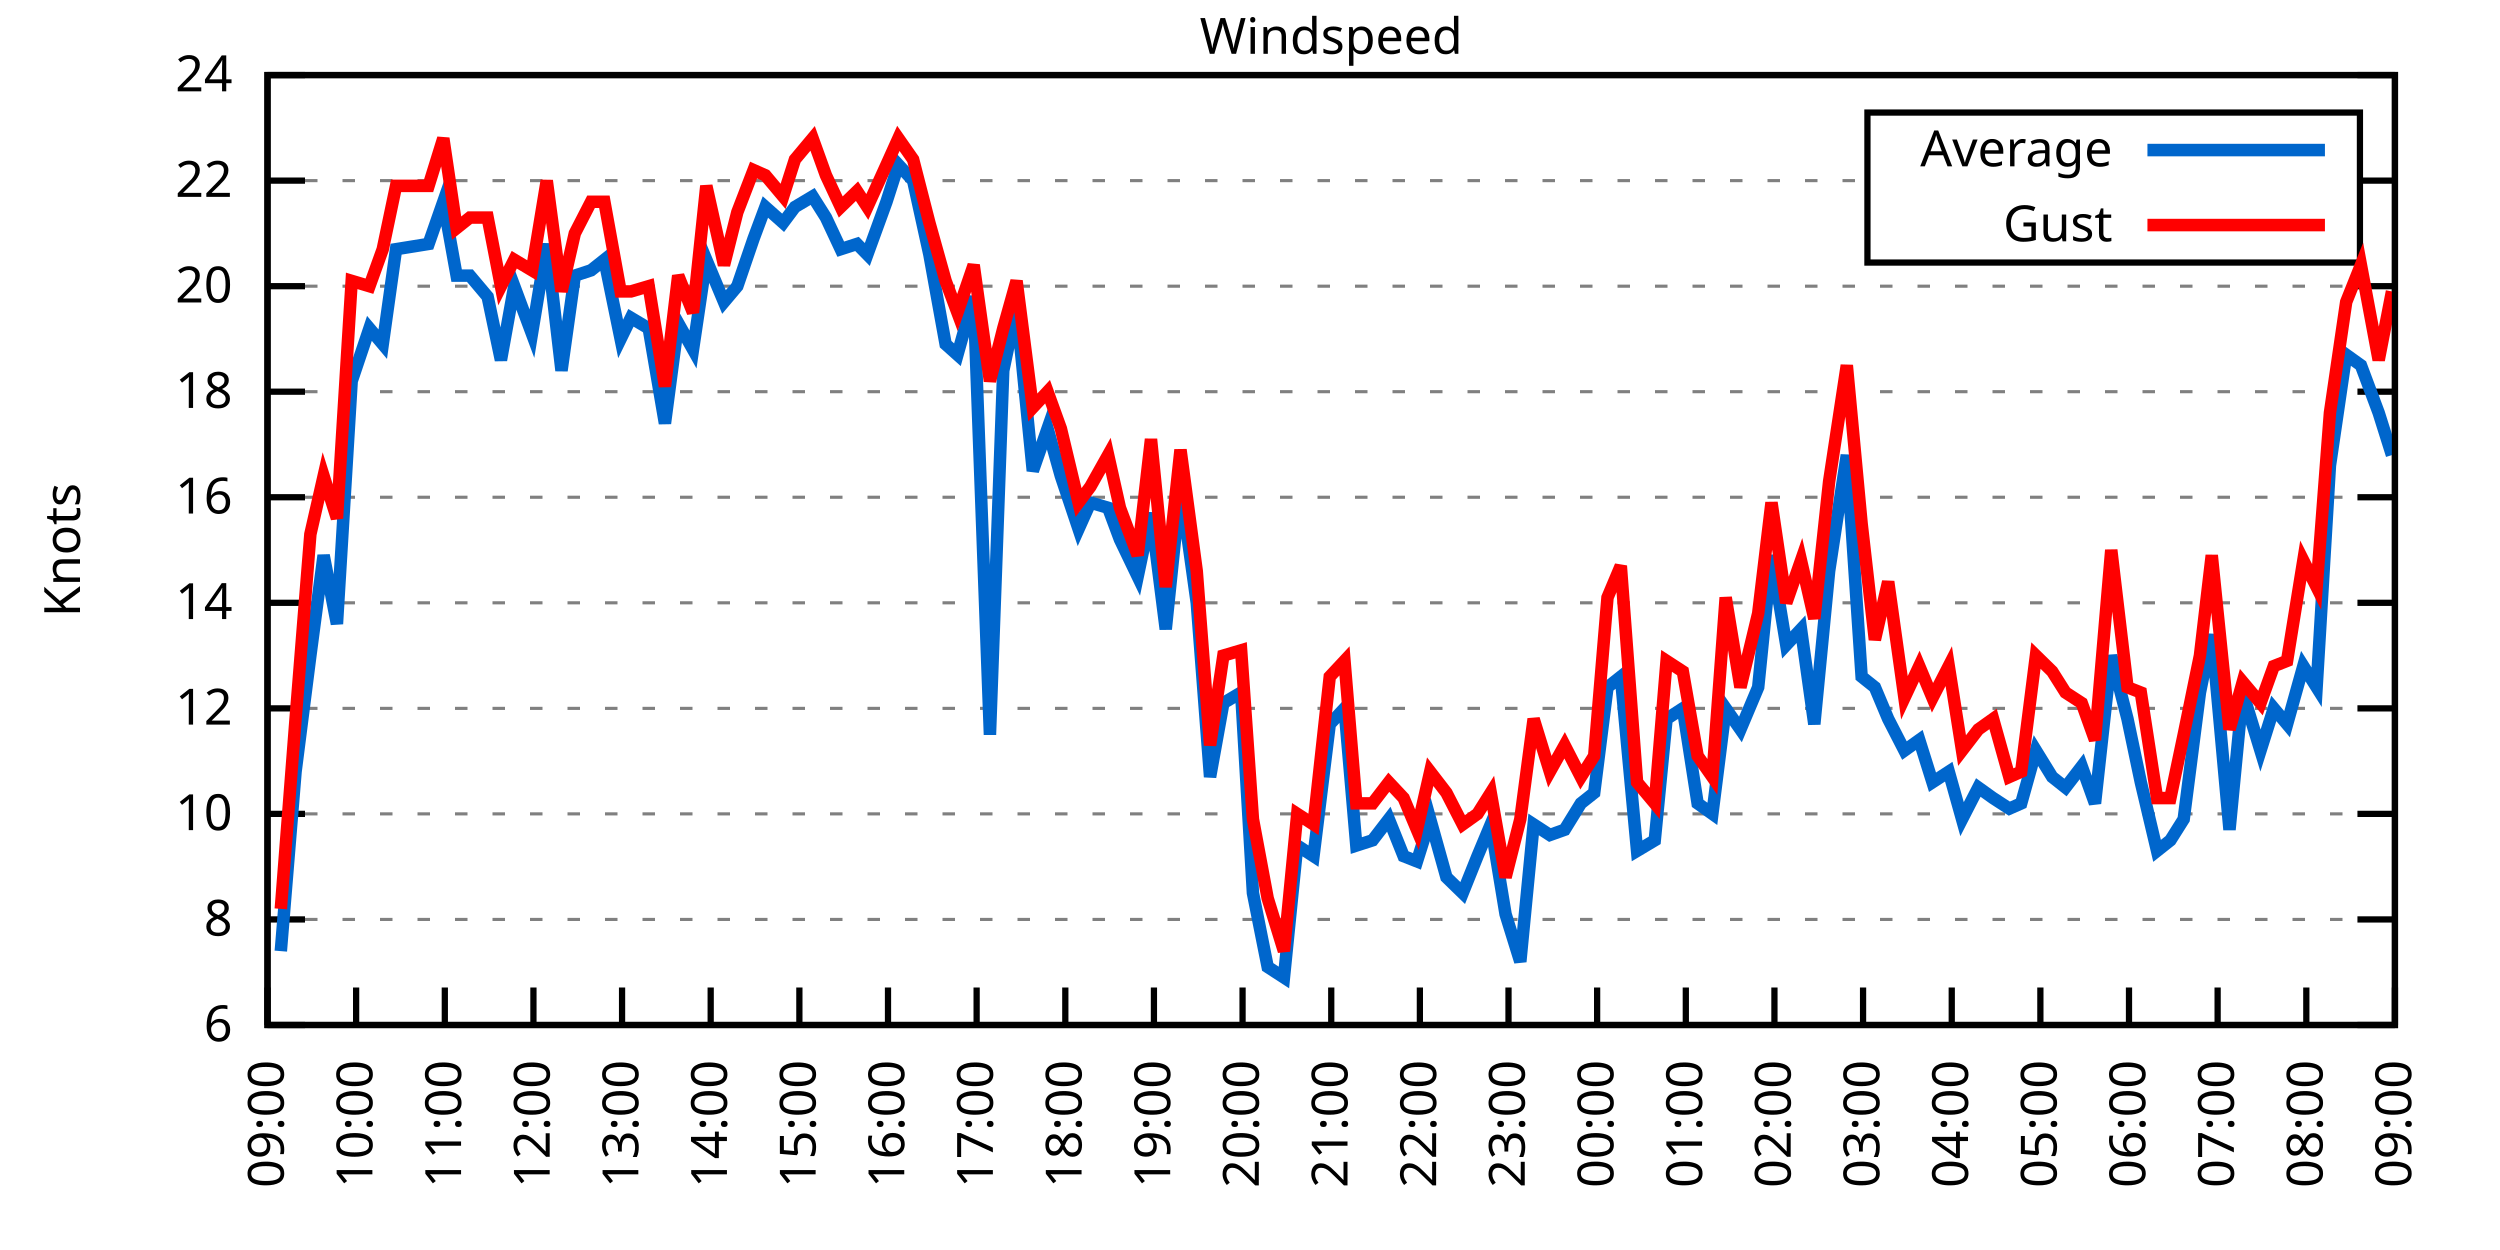
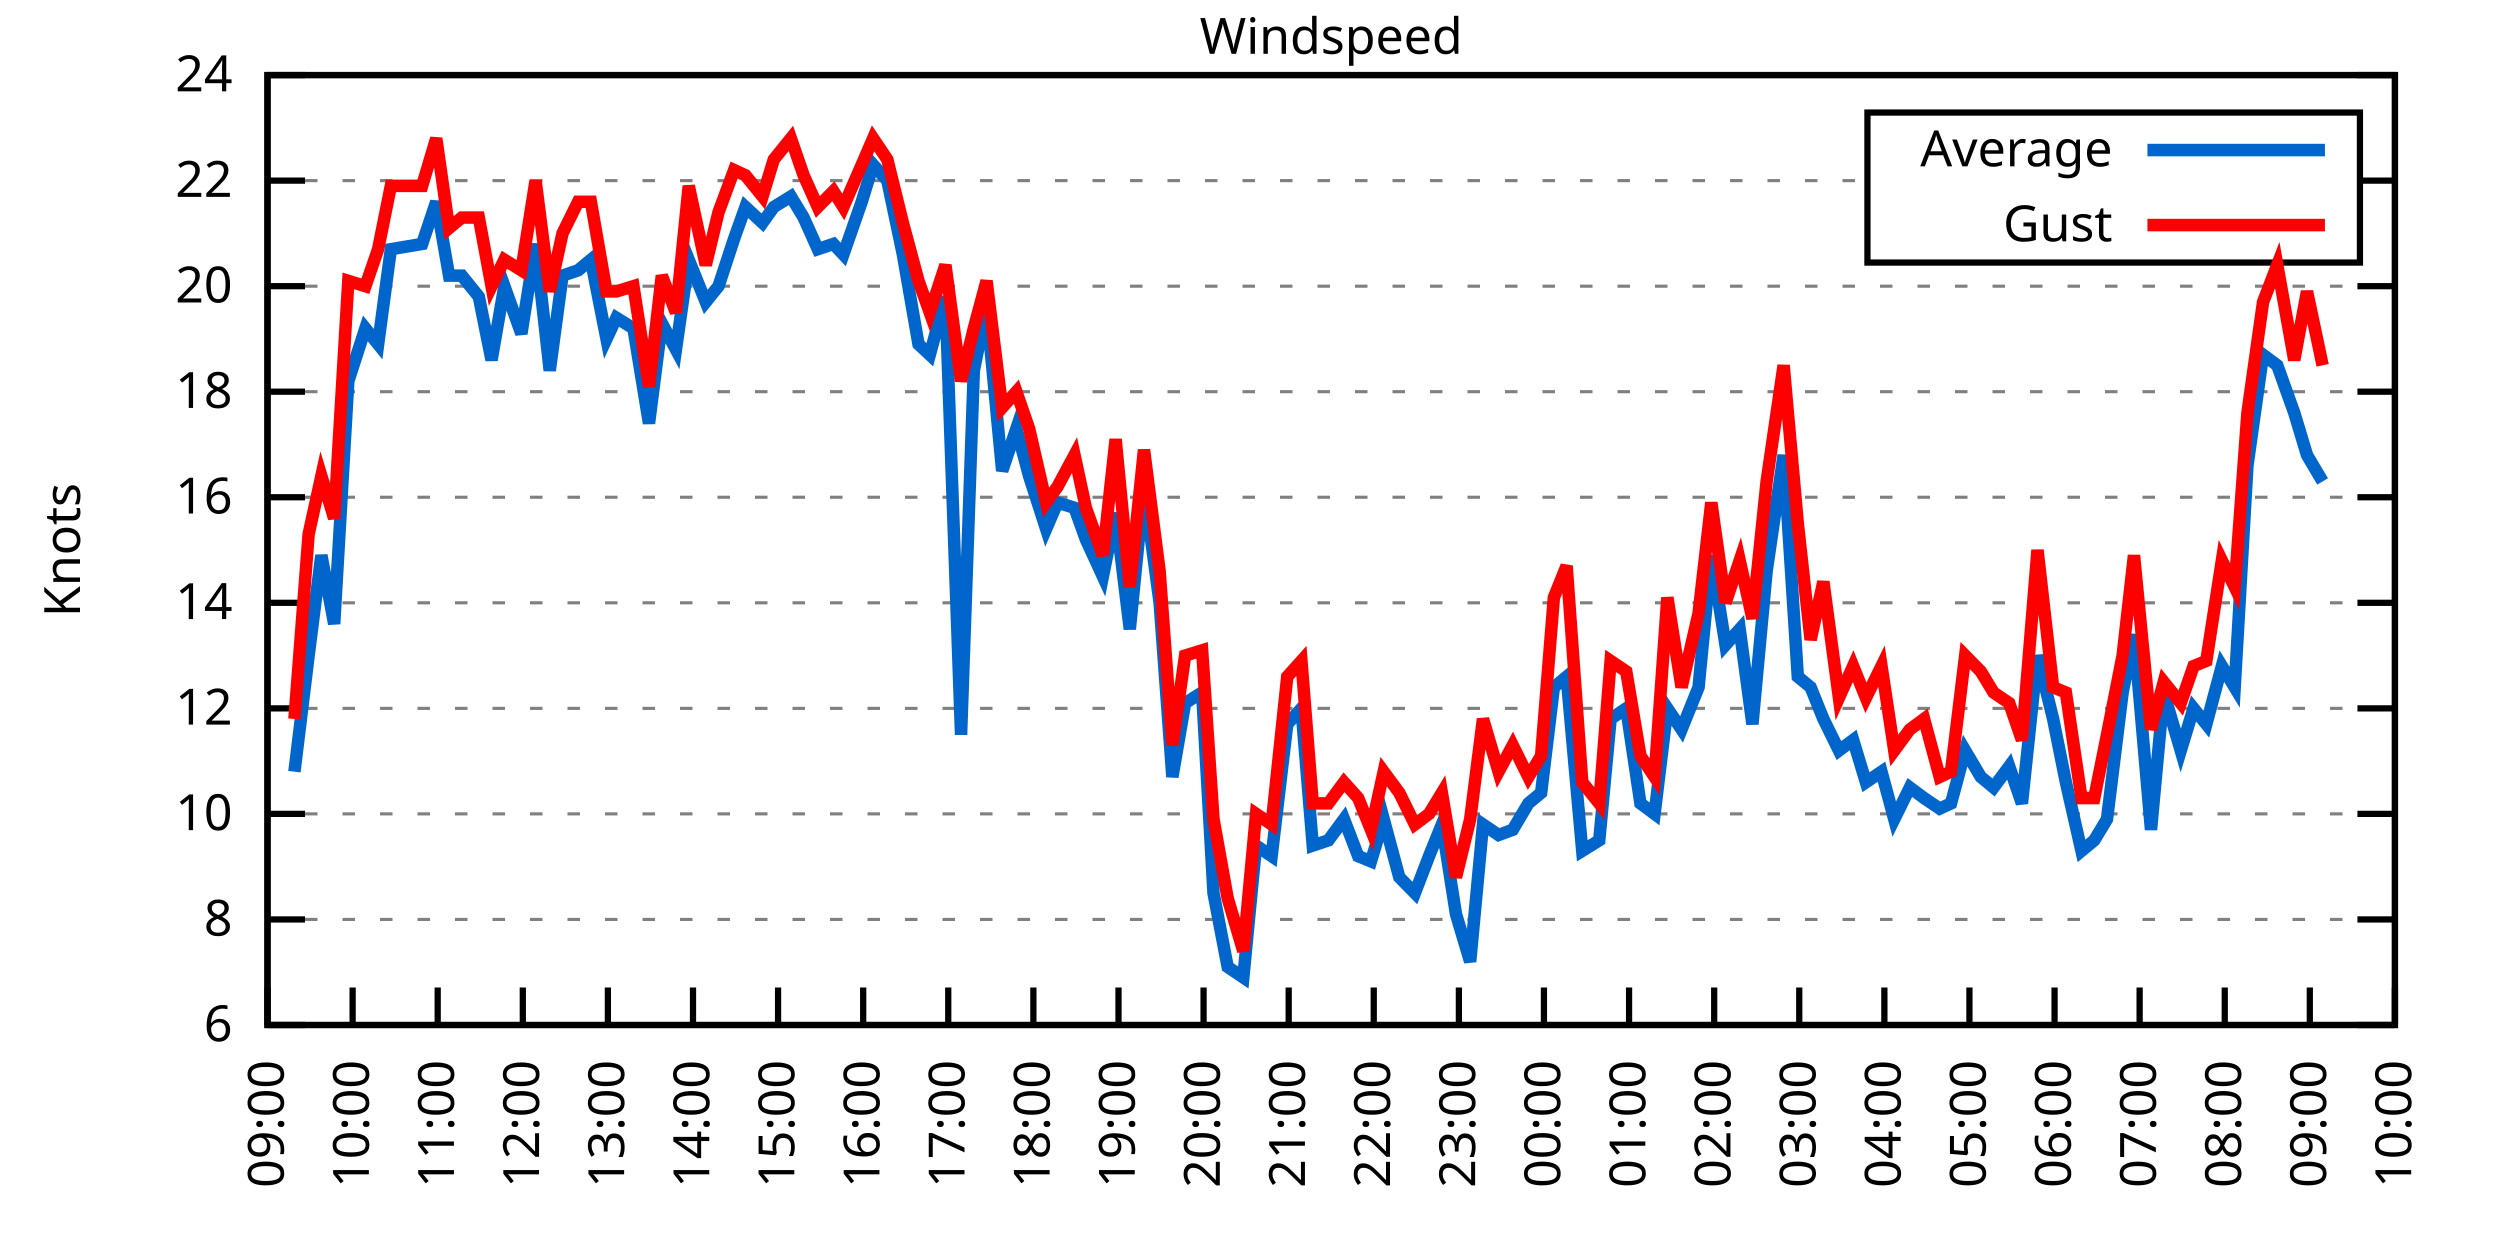
<svg xmlns="http://www.w3.org/2000/svg" xmlns:xlink="http://www.w3.org/1999/xlink" width="400" height="200" viewBox="0 0 400 200">
  <g id="gnuplot_canvas">
    <rect x="0" y="0" width="400" height="200" fill="none" />
    <defs>
      <circle id="gpDot" r="0.5" stroke-width="0.5" stroke="currentColor" />
      <path id="gpPt0" stroke-width="0.333" stroke="currentColor" d="M-1,0 h2 M0,-1 v2" />
      <path id="gpPt1" stroke-width="0.333" stroke="currentColor" d="M-1,-1 L1,1 M1,-1 L-1,1" />
      <path id="gpPt2" stroke-width="0.333" stroke="currentColor" d="M-1,0 L1,0 M0,-1 L0,1 M-1,-1 L1,1 M-1,1 L1,-1" />
      <rect id="gpPt3" stroke-width="0.333" stroke="currentColor" x="-1" y="-1" width="2" height="2" />
      <rect id="gpPt4" stroke-width="0.333" stroke="currentColor" fill="currentColor" x="-1" y="-1" width="2" height="2" />
      <circle id="gpPt5" stroke-width="0.333" stroke="currentColor" cx="0" cy="0" r="1" />
      <use xlink:href="#gpPt5" id="gpPt6" fill="currentColor" stroke="none" />
      <path id="gpPt7" stroke-width="0.333" stroke="currentColor" d="M0,-1.33 L-1.33,0.67 L1.33,0.67 z" />
      <use xlink:href="#gpPt7" id="gpPt8" fill="currentColor" stroke="none" />
      <use xlink:href="#gpPt7" id="gpPt9" stroke="currentColor" transform="rotate(180)" />
      <use xlink:href="#gpPt9" id="gpPt10" fill="currentColor" stroke="none" />
      <use xlink:href="#gpPt3" id="gpPt11" stroke="currentColor" transform="rotate(45)" />
      <use xlink:href="#gpPt11" id="gpPt12" fill="currentColor" stroke="none" />
      <path id="gpPt13" stroke-width="0.333" stroke="currentColor" d="M0,1.330 L1.265,0.411 L0.782,-1.067 L-0.782,-1.076 L-1.265,0.411 z" />
      <use xlink:href="#gpPt13" id="gpPt14" fill="currentColor" stroke="none" />
      <filter id="textbox" filterUnits="objectBoundingBox" x="0" y="0" height="1" width="1">
        <feFlood flood-color="white" flood-opacity="1" result="bgnd" />
        <feComposite in="SourceGraphic" in2="bgnd" operator="atop" />
      </filter>
      <filter id="greybox" filterUnits="objectBoundingBox" x="0" y="0" height="1" width="1">
        <feFlood flood-color="lightgrey" flood-opacity="1" result="grey" />
        <feComposite in="SourceGraphic" in2="grey" operator="atop" />
      </filter>
    </defs>
    <g fill="none" color="white" stroke="currentColor" stroke-width="1.00" stroke-linecap="butt" stroke-linejoin="miter">
</g>
    <g fill="none" color="black" stroke="currentColor" stroke-width="1.00" stroke-linecap="butt" stroke-linejoin="miter">
      <g stroke="none" shape-rendering="crispEdges">
        <polygon fill="rgb(255, 255, 255)" points="42.80,164.00 383.18,164.00 383.18,12.02 42.80,12.02 " />
      </g>
    </g>
    <g fill="none" color="black" stroke="currentColor" stroke-width="1.00" stroke-linecap="butt" stroke-linejoin="miter">
</g>
    <g fill="none" color="black" stroke="black" stroke-width="0.50" stroke-linecap="butt" stroke-linejoin="miter">
</g>
    <g fill="none" color="gray" stroke="currentColor" stroke-width="0.50" stroke-linecap="butt" stroke-linejoin="miter">
      <path stroke="gray" stroke-dasharray="2,4" class="gridline" d="M42.80,164.00 L383.19,164.00  " />
    </g>
    <g fill="none" color="gray" stroke="gray" stroke-width="1.00" stroke-linecap="butt" stroke-linejoin="miter">
</g>
    <g fill="none" color="black" stroke="currentColor" stroke-width="1.00" stroke-linecap="butt" stroke-linejoin="miter">
      <path stroke="black" d="M42.80,164.00 L48.80,164.00 M383.19,164.00 L377.19,164.00  " />
      <g transform="translate(37.20,166.60)" stroke="none" fill="black" font-family="Sans" font-size="8.00" text-anchor="end">
        <text>
          <tspan font-family="Sans"> 6</tspan>
        </text>
      </g>
    </g>
    <g fill="none" color="black" stroke="currentColor" stroke-width="1.00" stroke-linecap="butt" stroke-linejoin="miter">
</g>
    <g fill="none" color="black" stroke="black" stroke-width="0.50" stroke-linecap="butt" stroke-linejoin="miter">
</g>
    <g fill="none" color="gray" stroke="currentColor" stroke-width="0.50" stroke-linecap="butt" stroke-linejoin="miter">
      <path stroke="gray" stroke-dasharray="2,4" class="gridline" d="M42.80,147.11 L383.19,147.11  " />
    </g>
    <g fill="none" color="gray" stroke="gray" stroke-width="1.00" stroke-linecap="butt" stroke-linejoin="miter">
</g>
    <g fill="none" color="black" stroke="currentColor" stroke-width="1.00" stroke-linecap="butt" stroke-linejoin="miter">
      <path stroke="black" d="M42.80,147.11 L48.80,147.11 M383.19,147.11 L377.19,147.11  " />
      <g transform="translate(37.20,149.71)" stroke="none" fill="black" font-family="Sans" font-size="8.00" text-anchor="end">
        <text>
          <tspan font-family="Sans"> 8</tspan>
        </text>
      </g>
    </g>
    <g fill="none" color="black" stroke="currentColor" stroke-width="1.00" stroke-linecap="butt" stroke-linejoin="miter">
</g>
    <g fill="none" color="black" stroke="black" stroke-width="0.50" stroke-linecap="butt" stroke-linejoin="miter">
</g>
    <g fill="none" color="gray" stroke="currentColor" stroke-width="0.50" stroke-linecap="butt" stroke-linejoin="miter">
      <path stroke="gray" stroke-dasharray="2,4" class="gridline" d="M42.80,130.22 L383.19,130.22  " />
    </g>
    <g fill="none" color="gray" stroke="gray" stroke-width="1.00" stroke-linecap="butt" stroke-linejoin="miter">
</g>
    <g fill="none" color="black" stroke="currentColor" stroke-width="1.00" stroke-linecap="butt" stroke-linejoin="miter">
      <path stroke="black" d="M42.80,130.22 L48.80,130.22 M383.19,130.22 L377.19,130.22  " />
      <g transform="translate(37.20,132.82)" stroke="none" fill="black" font-family="Sans" font-size="8.00" text-anchor="end">
        <text>
          <tspan font-family="Sans"> 10</tspan>
        </text>
      </g>
    </g>
    <g fill="none" color="black" stroke="currentColor" stroke-width="1.00" stroke-linecap="butt" stroke-linejoin="miter">
</g>
    <g fill="none" color="black" stroke="black" stroke-width="0.50" stroke-linecap="butt" stroke-linejoin="miter">
</g>
    <g fill="none" color="gray" stroke="currentColor" stroke-width="0.50" stroke-linecap="butt" stroke-linejoin="miter">
      <path stroke="gray" stroke-dasharray="2,4" class="gridline" d="M42.80,113.34 L383.19,113.34  " />
    </g>
    <g fill="none" color="gray" stroke="gray" stroke-width="1.00" stroke-linecap="butt" stroke-linejoin="miter">
</g>
    <g fill="none" color="black" stroke="currentColor" stroke-width="1.00" stroke-linecap="butt" stroke-linejoin="miter">
      <path stroke="black" d="M42.80,113.34 L48.80,113.34 M383.19,113.34 L377.19,113.34  " />
      <g transform="translate(37.20,115.94)" stroke="none" fill="black" font-family="Sans" font-size="8.00" text-anchor="end">
        <text>
          <tspan font-family="Sans"> 12</tspan>
        </text>
      </g>
    </g>
    <g fill="none" color="black" stroke="currentColor" stroke-width="1.00" stroke-linecap="butt" stroke-linejoin="miter">
</g>
    <g fill="none" color="black" stroke="black" stroke-width="0.50" stroke-linecap="butt" stroke-linejoin="miter">
</g>
    <g fill="none" color="gray" stroke="currentColor" stroke-width="0.50" stroke-linecap="butt" stroke-linejoin="miter">
      <path stroke="gray" stroke-dasharray="2,4" class="gridline" d="M42.80,96.45 L383.19,96.45  " />
    </g>
    <g fill="none" color="gray" stroke="gray" stroke-width="1.00" stroke-linecap="butt" stroke-linejoin="miter">
</g>
    <g fill="none" color="black" stroke="currentColor" stroke-width="1.00" stroke-linecap="butt" stroke-linejoin="miter">
      <path stroke="black" d="M42.80,96.45 L48.80,96.45 M383.19,96.45 L377.19,96.45  " />
      <g transform="translate(37.20,99.05)" stroke="none" fill="black" font-family="Sans" font-size="8.00" text-anchor="end">
        <text>
          <tspan font-family="Sans"> 14</tspan>
        </text>
      </g>
    </g>
    <g fill="none" color="black" stroke="currentColor" stroke-width="1.00" stroke-linecap="butt" stroke-linejoin="miter">
</g>
    <g fill="none" color="black" stroke="black" stroke-width="0.50" stroke-linecap="butt" stroke-linejoin="miter">
</g>
    <g fill="none" color="gray" stroke="currentColor" stroke-width="0.50" stroke-linecap="butt" stroke-linejoin="miter">
      <path stroke="gray" stroke-dasharray="2,4" class="gridline" d="M42.80,79.56 L383.19,79.56  " />
    </g>
    <g fill="none" color="gray" stroke="gray" stroke-width="1.00" stroke-linecap="butt" stroke-linejoin="miter">
</g>
    <g fill="none" color="black" stroke="currentColor" stroke-width="1.00" stroke-linecap="butt" stroke-linejoin="miter">
      <path stroke="black" d="M42.80,79.56 L48.80,79.56 M383.19,79.56 L377.19,79.56  " />
      <g transform="translate(37.20,82.16)" stroke="none" fill="black" font-family="Sans" font-size="8.00" text-anchor="end">
        <text>
          <tspan font-family="Sans"> 16</tspan>
        </text>
      </g>
    </g>
    <g fill="none" color="black" stroke="currentColor" stroke-width="1.00" stroke-linecap="butt" stroke-linejoin="miter">
</g>
    <g fill="none" color="black" stroke="black" stroke-width="0.50" stroke-linecap="butt" stroke-linejoin="miter">
</g>
    <g fill="none" color="gray" stroke="currentColor" stroke-width="0.50" stroke-linecap="butt" stroke-linejoin="miter">
      <path stroke="gray" stroke-dasharray="2,4" class="gridline" d="M42.80,62.67 L383.19,62.67  " />
    </g>
    <g fill="none" color="gray" stroke="gray" stroke-width="1.00" stroke-linecap="butt" stroke-linejoin="miter">
</g>
    <g fill="none" color="black" stroke="currentColor" stroke-width="1.00" stroke-linecap="butt" stroke-linejoin="miter">
      <path stroke="black" d="M42.80,62.67 L48.80,62.67 M383.19,62.67 L377.19,62.67  " />
      <g transform="translate(37.20,65.27)" stroke="none" fill="black" font-family="Sans" font-size="8.00" text-anchor="end">
        <text>
          <tspan font-family="Sans"> 18</tspan>
        </text>
      </g>
    </g>
    <g fill="none" color="black" stroke="currentColor" stroke-width="1.00" stroke-linecap="butt" stroke-linejoin="miter">
</g>
    <g fill="none" color="black" stroke="black" stroke-width="0.50" stroke-linecap="butt" stroke-linejoin="miter">
</g>
    <g fill="none" color="gray" stroke="currentColor" stroke-width="0.50" stroke-linecap="butt" stroke-linejoin="miter">
      <path stroke="gray" stroke-dasharray="2,4" class="gridline" d="M42.80,45.79 L383.19,45.79  " />
    </g>
    <g fill="none" color="gray" stroke="gray" stroke-width="1.00" stroke-linecap="butt" stroke-linejoin="miter">
</g>
    <g fill="none" color="black" stroke="currentColor" stroke-width="1.00" stroke-linecap="butt" stroke-linejoin="miter">
      <path stroke="black" d="M42.80,45.79 L48.80,45.79 M383.19,45.79 L377.19,45.79  " />
      <g transform="translate(37.20,48.39)" stroke="none" fill="black" font-family="Sans" font-size="8.00" text-anchor="end">
        <text>
          <tspan font-family="Sans"> 20</tspan>
        </text>
      </g>
    </g>
    <g fill="none" color="black" stroke="currentColor" stroke-width="1.00" stroke-linecap="butt" stroke-linejoin="miter">
</g>
    <g fill="none" color="black" stroke="black" stroke-width="0.50" stroke-linecap="butt" stroke-linejoin="miter">
</g>
    <g fill="none" color="gray" stroke="currentColor" stroke-width="0.50" stroke-linecap="butt" stroke-linejoin="miter">
      <path stroke="gray" stroke-dasharray="2,4" class="gridline" d="M42.80,28.90 L298.79,28.90 M377.59,28.90 L383.19,28.90  " />
    </g>
    <g fill="none" color="gray" stroke="gray" stroke-width="1.00" stroke-linecap="butt" stroke-linejoin="miter">
</g>
    <g fill="none" color="black" stroke="currentColor" stroke-width="1.00" stroke-linecap="butt" stroke-linejoin="miter">
      <path stroke="black" d="M42.80,28.90 L48.80,28.90 M383.19,28.90 L377.19,28.90  " />
      <g transform="translate(37.20,31.50)" stroke="none" fill="black" font-family="Sans" font-size="8.00" text-anchor="end">
        <text>
          <tspan font-family="Sans"> 22</tspan>
        </text>
      </g>
    </g>
    <g fill="none" color="black" stroke="currentColor" stroke-width="1.00" stroke-linecap="butt" stroke-linejoin="miter">
</g>
    <g fill="none" color="black" stroke="black" stroke-width="0.50" stroke-linecap="butt" stroke-linejoin="miter">
</g>
    <g fill="none" color="gray" stroke="currentColor" stroke-width="0.50" stroke-linecap="butt" stroke-linejoin="miter">
      <path stroke="gray" stroke-dasharray="2,4" class="gridline" d="M42.80,12.01 L383.19,12.01  " />
    </g>
    <g fill="none" color="gray" stroke="gray" stroke-width="1.00" stroke-linecap="butt" stroke-linejoin="miter">
</g>
    <g fill="none" color="black" stroke="currentColor" stroke-width="1.00" stroke-linecap="butt" stroke-linejoin="miter">
      <path stroke="black" d="M42.80,12.01 L48.80,12.01 M383.19,12.01 L377.19,12.01  " />
      <g transform="translate(37.20,14.61)" stroke="none" fill="black" font-family="Sans" font-size="8.00" text-anchor="end">
        <text>
          <tspan font-family="Sans"> 24</tspan>
        </text>
      </g>
    </g>
    <g fill="none" color="black" stroke="currentColor" stroke-width="1.00" stroke-linecap="butt" stroke-linejoin="miter">
      <path stroke="black" d="M42.80,164.00 L42.80,158.00  " />
      <g transform="translate(45.40,169.60) rotate(270.00)" stroke="none" fill="black" font-family="Sans" font-size="8.00" text-anchor="end">
        <text>
          <tspan font-family="Sans">09:00</tspan>
        </text>
      </g>
    </g>
    <g fill="none" color="black" stroke="currentColor" stroke-width="1.00" stroke-linecap="butt" stroke-linejoin="miter">
-       <path stroke="black" d="M56.98,164.00 L56.98,158.00  " />
-       <g transform="translate(59.58,169.60) rotate(270.00)" stroke="none" fill="black" font-family="Sans" font-size="8.00" text-anchor="end">
+       <path stroke="black" d="M56.42,164.00 L56.42,158.00  " />
+       <g transform="translate(59.02,169.60) rotate(270.00)" stroke="none" fill="black" font-family="Sans" font-size="8.00" text-anchor="end">
        <text>
          <tspan font-family="Sans">10:00</tspan>
        </text>
      </g>
    </g>
    <g fill="none" color="black" stroke="currentColor" stroke-width="1.00" stroke-linecap="butt" stroke-linejoin="miter">
-       <path stroke="black" d="M71.17,164.00 L71.17,158.00  " />
-       <g transform="translate(73.77,169.60) rotate(270.00)" stroke="none" fill="black" font-family="Sans" font-size="8.00" text-anchor="end">
+       <path stroke="black" d="M70.03,164.00 L70.03,158.00  " />
+       <g transform="translate(72.63,169.60) rotate(270.00)" stroke="none" fill="black" font-family="Sans" font-size="8.00" text-anchor="end">
        <text>
          <tspan font-family="Sans">11:00</tspan>
        </text>
      </g>
    </g>
    <g fill="none" color="black" stroke="currentColor" stroke-width="1.00" stroke-linecap="butt" stroke-linejoin="miter">
-       <path stroke="black" d="M85.35,164.00 L85.35,158.00  " />
-       <g transform="translate(87.95,169.60) rotate(270.00)" stroke="none" fill="black" font-family="Sans" font-size="8.00" text-anchor="end">
+       <path stroke="black" d="M83.65,164.00 L83.65,158.00  " />
+       <g transform="translate(86.25,169.60) rotate(270.00)" stroke="none" fill="black" font-family="Sans" font-size="8.00" text-anchor="end">
        <text>
          <tspan font-family="Sans">12:00</tspan>
        </text>
      </g>
    </g>
    <g fill="none" color="black" stroke="currentColor" stroke-width="1.00" stroke-linecap="butt" stroke-linejoin="miter">
-       <path stroke="black" d="M99.53,164.00 L99.53,158.00  " />
-       <g transform="translate(102.13,169.60) rotate(270.00)" stroke="none" fill="black" font-family="Sans" font-size="8.00" text-anchor="end">
+       <path stroke="black" d="M97.26,164.00 L97.26,158.00  " />
+       <g transform="translate(99.86,169.60) rotate(270.00)" stroke="none" fill="black" font-family="Sans" font-size="8.00" text-anchor="end">
        <text>
          <tspan font-family="Sans">13:00</tspan>
        </text>
      </g>
    </g>
    <g fill="none" color="black" stroke="currentColor" stroke-width="1.00" stroke-linecap="butt" stroke-linejoin="miter">
-       <path stroke="black" d="M113.71,164.00 L113.71,158.00  " />
-       <g transform="translate(116.31,169.60) rotate(270.00)" stroke="none" fill="black" font-family="Sans" font-size="8.00" text-anchor="end">
+       <path stroke="black" d="M110.88,164.00 L110.88,158.00  " />
+       <g transform="translate(113.48,169.60) rotate(270.00)" stroke="none" fill="black" font-family="Sans" font-size="8.00" text-anchor="end">
        <text>
          <tspan font-family="Sans">14:00</tspan>
        </text>
      </g>
    </g>
    <g fill="none" color="black" stroke="currentColor" stroke-width="1.00" stroke-linecap="butt" stroke-linejoin="miter">
-       <path stroke="black" d="M127.90,164.00 L127.90,158.00  " />
-       <g transform="translate(130.50,169.60) rotate(270.00)" stroke="none" fill="black" font-family="Sans" font-size="8.00" text-anchor="end">
+       <path stroke="black" d="M124.49,164.00 L124.49,158.00  " />
+       <g transform="translate(127.09,169.60) rotate(270.00)" stroke="none" fill="black" font-family="Sans" font-size="8.00" text-anchor="end">
        <text>
          <tspan font-family="Sans">15:00</tspan>
        </text>
      </g>
    </g>
    <g fill="none" color="black" stroke="currentColor" stroke-width="1.00" stroke-linecap="butt" stroke-linejoin="miter">
-       <path stroke="black" d="M142.08,164.00 L142.08,158.00  " />
-       <g transform="translate(144.68,169.60) rotate(270.00)" stroke="none" fill="black" font-family="Sans" font-size="8.00" text-anchor="end">
+       <path stroke="black" d="M138.11,164.00 L138.11,158.00  " />
+       <g transform="translate(140.71,169.60) rotate(270.00)" stroke="none" fill="black" font-family="Sans" font-size="8.00" text-anchor="end">
        <text>
          <tspan font-family="Sans">16:00</tspan>
        </text>
      </g>
    </g>
    <g fill="none" color="black" stroke="currentColor" stroke-width="1.00" stroke-linecap="butt" stroke-linejoin="miter">
-       <path stroke="black" d="M156.26,164.00 L156.26,158.00  " />
-       <g transform="translate(158.86,169.60) rotate(270.00)" stroke="none" fill="black" font-family="Sans" font-size="8.00" text-anchor="end">
+       <path stroke="black" d="M151.72,164.00 L151.72,158.00  " />
+       <g transform="translate(154.32,169.60) rotate(270.00)" stroke="none" fill="black" font-family="Sans" font-size="8.00" text-anchor="end">
        <text>
          <tspan font-family="Sans">17:00</tspan>
        </text>
      </g>
    </g>
    <g fill="none" color="black" stroke="currentColor" stroke-width="1.00" stroke-linecap="butt" stroke-linejoin="miter">
-       <path stroke="black" d="M170.45,164.00 L170.45,158.00  " />
-       <g transform="translate(173.05,169.60) rotate(270.00)" stroke="none" fill="black" font-family="Sans" font-size="8.00" text-anchor="end">
+       <path stroke="black" d="M165.34,164.00 L165.34,158.00  " />
+       <g transform="translate(167.94,169.60) rotate(270.00)" stroke="none" fill="black" font-family="Sans" font-size="8.00" text-anchor="end">
        <text>
          <tspan font-family="Sans">18:00</tspan>
        </text>
      </g>
    </g>
    <g fill="none" color="black" stroke="currentColor" stroke-width="1.00" stroke-linecap="butt" stroke-linejoin="miter">
-       <path stroke="black" d="M184.63,164.00 L184.63,158.00  " />
-       <g transform="translate(187.23,169.60) rotate(270.00)" stroke="none" fill="black" font-family="Sans" font-size="8.00" text-anchor="end">
+       <path stroke="black" d="M178.96,164.00 L178.96,158.00  " />
+       <g transform="translate(181.56,169.60) rotate(270.00)" stroke="none" fill="black" font-family="Sans" font-size="8.00" text-anchor="end">
        <text>
          <tspan font-family="Sans">19:00</tspan>
        </text>
      </g>
    </g>
    <g fill="none" color="black" stroke="currentColor" stroke-width="1.00" stroke-linecap="butt" stroke-linejoin="miter">
-       <path stroke="black" d="M198.81,164.00 L198.81,158.00  " />
-       <g transform="translate(201.41,169.60) rotate(270.00)" stroke="none" fill="black" font-family="Sans" font-size="8.00" text-anchor="end">
+       <path stroke="black" d="M192.57,164.00 L192.57,158.00  " />
+       <g transform="translate(195.17,169.60) rotate(270.00)" stroke="none" fill="black" font-family="Sans" font-size="8.00" text-anchor="end">
        <text>
          <tspan font-family="Sans">20:00</tspan>
        </text>
      </g>
    </g>
    <g fill="none" color="black" stroke="currentColor" stroke-width="1.00" stroke-linecap="butt" stroke-linejoin="miter">
-       <path stroke="black" d="M213.00,164.00 L213.00,158.00  " />
-       <g transform="translate(215.60,169.60) rotate(270.00)" stroke="none" fill="black" font-family="Sans" font-size="8.00" text-anchor="end">
+       <path stroke="black" d="M206.19,164.00 L206.19,158.00  " />
+       <g transform="translate(208.79,169.60) rotate(270.00)" stroke="none" fill="black" font-family="Sans" font-size="8.00" text-anchor="end">
        <text>
          <tspan font-family="Sans">21:00</tspan>
        </text>
      </g>
    </g>
    <g fill="none" color="black" stroke="currentColor" stroke-width="1.00" stroke-linecap="butt" stroke-linejoin="miter">
-       <path stroke="black" d="M227.18,164.00 L227.18,158.00  " />
-       <g transform="translate(229.78,169.60) rotate(270.00)" stroke="none" fill="black" font-family="Sans" font-size="8.00" text-anchor="end">
+       <path stroke="black" d="M219.80,164.00 L219.80,158.00  " />
+       <g transform="translate(222.40,169.60) rotate(270.00)" stroke="none" fill="black" font-family="Sans" font-size="8.00" text-anchor="end">
        <text>
          <tspan font-family="Sans">22:00</tspan>
        </text>
      </g>
    </g>
    <g fill="none" color="black" stroke="currentColor" stroke-width="1.00" stroke-linecap="butt" stroke-linejoin="miter">
-       <path stroke="black" d="M241.36,164.00 L241.36,158.00  " />
-       <g transform="translate(243.96,169.60) rotate(270.00)" stroke="none" fill="black" font-family="Sans" font-size="8.00" text-anchor="end">
+       <path stroke="black" d="M233.42,164.00 L233.42,158.00  " />
+       <g transform="translate(236.02,169.60) rotate(270.00)" stroke="none" fill="black" font-family="Sans" font-size="8.00" text-anchor="end">
        <text>
          <tspan font-family="Sans">23:00</tspan>
        </text>
      </g>
    </g>
    <g fill="none" color="black" stroke="currentColor" stroke-width="1.00" stroke-linecap="butt" stroke-linejoin="miter">
-       <path stroke="black" d="M255.54,164.00 L255.54,158.00  " />
-       <g transform="translate(258.14,169.60) rotate(270.00)" stroke="none" fill="black" font-family="Sans" font-size="8.00" text-anchor="end">
+       <path stroke="black" d="M247.03,164.00 L247.03,158.00  " />
+       <g transform="translate(249.63,169.60) rotate(270.00)" stroke="none" fill="black" font-family="Sans" font-size="8.00" text-anchor="end">
        <text>
          <tspan font-family="Sans">00:00</tspan>
        </text>
      </g>
    </g>
    <g fill="none" color="black" stroke="currentColor" stroke-width="1.00" stroke-linecap="butt" stroke-linejoin="miter">
-       <path stroke="black" d="M269.73,164.00 L269.73,158.00  " />
-       <g transform="translate(272.33,169.60) rotate(270.00)" stroke="none" fill="black" font-family="Sans" font-size="8.00" text-anchor="end">
+       <path stroke="black" d="M260.65,164.00 L260.65,158.00  " />
+       <g transform="translate(263.25,169.60) rotate(270.00)" stroke="none" fill="black" font-family="Sans" font-size="8.00" text-anchor="end">
        <text>
          <tspan font-family="Sans">01:00</tspan>
        </text>
      </g>
    </g>
    <g fill="none" color="black" stroke="currentColor" stroke-width="1.00" stroke-linecap="butt" stroke-linejoin="miter">
-       <path stroke="black" d="M283.91,164.00 L283.91,158.00  " />
-       <g transform="translate(286.51,169.60) rotate(270.00)" stroke="none" fill="black" font-family="Sans" font-size="8.00" text-anchor="end">
+       <path stroke="black" d="M274.27,164.00 L274.27,158.00  " />
+       <g transform="translate(276.87,169.60) rotate(270.00)" stroke="none" fill="black" font-family="Sans" font-size="8.00" text-anchor="end">
        <text>
          <tspan font-family="Sans">02:00</tspan>
        </text>
      </g>
    </g>
    <g fill="none" color="black" stroke="currentColor" stroke-width="1.00" stroke-linecap="butt" stroke-linejoin="miter">
-       <path stroke="black" d="M298.09,164.00 L298.09,158.00  " />
-       <g transform="translate(300.69,169.60) rotate(270.00)" stroke="none" fill="black" font-family="Sans" font-size="8.00" text-anchor="end">
+       <path stroke="black" d="M287.88,164.00 L287.88,158.00  " />
+       <g transform="translate(290.48,169.60) rotate(270.00)" stroke="none" fill="black" font-family="Sans" font-size="8.00" text-anchor="end">
        <text>
          <tspan font-family="Sans">03:00</tspan>
        </text>
      </g>
    </g>
    <g fill="none" color="black" stroke="currentColor" stroke-width="1.00" stroke-linecap="butt" stroke-linejoin="miter">
-       <path stroke="black" d="M312.28,164.00 L312.28,158.00  " />
-       <g transform="translate(314.88,169.60) rotate(270.00)" stroke="none" fill="black" font-family="Sans" font-size="8.00" text-anchor="end">
+       <path stroke="black" d="M301.50,164.00 L301.50,158.00  " />
+       <g transform="translate(304.10,169.60) rotate(270.00)" stroke="none" fill="black" font-family="Sans" font-size="8.00" text-anchor="end">
        <text>
          <tspan font-family="Sans">04:00</tspan>
        </text>
      </g>
    </g>
    <g fill="none" color="black" stroke="currentColor" stroke-width="1.00" stroke-linecap="butt" stroke-linejoin="miter">
-       <path stroke="black" d="M326.46,164.00 L326.46,158.00  " />
-       <g transform="translate(329.06,169.60) rotate(270.00)" stroke="none" fill="black" font-family="Sans" font-size="8.00" text-anchor="end">
+       <path stroke="black" d="M315.11,164.00 L315.11,158.00  " />
+       <g transform="translate(317.71,169.60) rotate(270.00)" stroke="none" fill="black" font-family="Sans" font-size="8.00" text-anchor="end">
        <text>
          <tspan font-family="Sans">05:00</tspan>
        </text>
      </g>
    </g>
    <g fill="none" color="black" stroke="currentColor" stroke-width="1.00" stroke-linecap="butt" stroke-linejoin="miter">
-       <path stroke="black" d="M340.64,164.00 L340.64,158.00  " />
-       <g transform="translate(343.24,169.60) rotate(270.00)" stroke="none" fill="black" font-family="Sans" font-size="8.00" text-anchor="end">
+       <path stroke="black" d="M328.73,164.00 L328.73,158.00  " />
+       <g transform="translate(331.33,169.60) rotate(270.00)" stroke="none" fill="black" font-family="Sans" font-size="8.00" text-anchor="end">
        <text>
          <tspan font-family="Sans">06:00</tspan>
        </text>
      </g>
    </g>
    <g fill="none" color="black" stroke="currentColor" stroke-width="1.00" stroke-linecap="butt" stroke-linejoin="miter">
-       <path stroke="black" d="M354.82,164.00 L354.82,158.00  " />
-       <g transform="translate(357.42,169.60) rotate(270.00)" stroke="none" fill="black" font-family="Sans" font-size="8.00" text-anchor="end">
+       <path stroke="black" d="M342.34,164.00 L342.34,158.00  " />
+       <g transform="translate(344.94,169.60) rotate(270.00)" stroke="none" fill="black" font-family="Sans" font-size="8.00" text-anchor="end">
        <text>
          <tspan font-family="Sans">07:00</tspan>
        </text>
      </g>
    </g>
    <g fill="none" color="black" stroke="currentColor" stroke-width="1.00" stroke-linecap="butt" stroke-linejoin="miter">
-       <path stroke="black" d="M369.01,164.00 L369.01,158.00  " />
-       <g transform="translate(371.61,169.60) rotate(270.00)" stroke="none" fill="black" font-family="Sans" font-size="8.00" text-anchor="end">
+       <path stroke="black" d="M355.96,164.00 L355.96,158.00  " />
+       <g transform="translate(358.56,169.60) rotate(270.00)" stroke="none" fill="black" font-family="Sans" font-size="8.00" text-anchor="end">
        <text>
          <tspan font-family="Sans">08:00</tspan>
+         </text>
+       </g>
+     </g>
+     <g fill="none" color="black" stroke="currentColor" stroke-width="1.00" stroke-linecap="butt" stroke-linejoin="miter">
+       <path stroke="black" d="M369.57,164.00 L369.57,158.00  " />
+       <g transform="translate(372.17,169.60) rotate(270.00)" stroke="none" fill="black" font-family="Sans" font-size="8.00" text-anchor="end">
+         <text>
+           <tspan font-family="Sans">09:00</tspan>
        </text>
      </g>
    </g>
    <g fill="none" color="black" stroke="currentColor" stroke-width="1.00" stroke-linecap="butt" stroke-linejoin="miter">
      <path stroke="black" d="M383.19,164.00 L383.19,158.00  " />
      <g transform="translate(385.79,169.60) rotate(270.00)" stroke="none" fill="black" font-family="Sans" font-size="8.00" text-anchor="end">
        <text>
-           <tspan font-family="Sans">09:00</tspan>
+           <tspan font-family="Sans">10:00</tspan>
        </text>
      </g>
    </g>
    <g fill="none" color="black" stroke="currentColor" stroke-width="1.00" stroke-linecap="butt" stroke-linejoin="miter">
</g>
    <g fill="none" color="black" stroke="currentColor" stroke-width="1.00" stroke-linecap="butt" stroke-linejoin="miter">
      <path stroke="black" d="M42.80,12.01 L42.80,164.00 L383.19,164.00 L383.19,12.01 L42.80,12.01 Z  " />
    </g>
    <g fill="none" color="black" stroke="currentColor" stroke-width="1.00" stroke-linecap="butt" stroke-linejoin="miter">
</g>
    <g fill="none" color="black" stroke="currentColor" stroke-width="1.00" stroke-linecap="butt" stroke-linejoin="miter">
      <path stroke="black" d="M298.79,42.01 L298.79,18.01 L377.59,18.01 L377.59,42.01 L298.79,42.01 Z  " />
    </g>
    <g id="Windspeed_plot_1">
      <g fill="none" color="white" stroke="black" stroke-width="2.00" stroke-linecap="butt" stroke-linejoin="miter">
</g>
      <g fill="none" color="black" stroke="currentColor" stroke-width="2.00" stroke-linecap="butt" stroke-linejoin="miter">
        <g transform="translate(337.99,26.61)" stroke="none" fill="black" font-family="Sans" font-size="8.00" text-anchor="end">
          <text>
            <tspan font-family="Sans">Average</tspan>
          </text>
        </g>
      </g>
      <g fill="none" color="black" stroke="currentColor" stroke-width="2.00" stroke-linecap="butt" stroke-linejoin="miter">
-         <path stroke="rgb(  0, 102, 204)" d="M343.59,24.01 L371.99,24.01 M44.93,152.18 L47.29,123.47 L49.66,104.89 L51.78,88.85 L53.91,99.83 L56.27,60.98   L59.11,52.54 L61.24,55.07 L63.37,39.87 L68.57,39.03 L70.93,32.28 L73.06,44.10 L75.18,44.10 L78.02,47.47   L80.15,57.61 L82.28,45.79 L85.11,53.39 L87.48,39.03 L89.84,59.30 L91.97,44.10 L94.57,43.25 L96.70,41.56   L99.30,54.23 L100.95,50.85 L103.79,52.54 L106.39,67.74 L108.51,51.70 L110.88,55.92 L113.01,41.56 L115.84,48.32   L117.97,45.79 L120.57,38.19 L122.46,33.12 L125.30,35.65 L127.19,33.12 L130.02,31.43 L132.15,34.81 L134.52,39.87   L137.12,39.03 L138.77,40.72 L141.84,32.28 L143.74,26.36 L146.10,28.90 L148.70,40.72 L151.30,55.07 L153.19,56.76   L155.79,47.47 L158.39,117.56 L160.52,59.30 L162.65,49.16 L165.25,75.34 L167.61,68.58 L169.74,76.18 L172.57,84.63   L174.46,80.41 L177.30,81.25 L179.19,86.32 L182.03,92.23 L184.16,82.09 L186.52,100.67 L188.88,77.87 L191.48,96.45   L193.61,124.31 L195.74,112.49 L198.58,110.80 L200.47,142.89 L202.83,154.71 L205.43,156.40 L207.56,135.29 L210.16,136.98   L212.76,115.87 L215.12,113.34 L217.01,135.29 L219.61,134.45 L222.21,131.07 L224.58,136.98 L226.71,137.82 L228.83,131.07   L231.43,140.36 L234.03,142.89 L236.40,136.98 L238.52,131.91 L240.89,146.27 L243.25,153.87 L245.38,131.91 L247.98,133.60   L250.34,132.76 L252.94,128.54 L255.07,126.85 L257.20,109.96 L259.33,108.27 L261.93,136.14 L264.76,134.45 L266.65,115.03   L269.25,113.34 L271.62,128.54 L273.98,130.22 L276.11,113.34 L278.47,116.71 L281.31,109.96 L283.44,88.85 L285.80,103.20   L288.16,100.67 L290.29,115.87 L292.66,91.38 L295.49,72.81 L297.86,108.27 L299.98,109.96 L302.11,115.03 L304.71,120.09   L307.08,118.40 L309.20,125.16 L311.80,123.47 L313.93,131.07 L316.53,126.00 L318.89,127.69 L321.49,129.38 L323.39,128.54   L325.75,120.09 L328.35,124.31 L330.48,126.00 L333.08,122.62 L335.20,128.54 L337.80,104.89 L340.40,115.03 L342.53,125.16   L345.13,136.14 L347.26,134.45 L349.39,131.07 L351.99,110.80 L353.88,101.52 L356.72,132.76 L358.84,110.80 L361.68,120.09   L363.81,113.34 L365.93,115.87 L368.53,106.58 L370.66,109.96 L372.79,74.49 L375.39,56.76 L377.75,58.45 L380.59,66.05   L382.72,72.81  " />
+         <path stroke="rgb(  0, 102, 204)" d="M343.59,24.01 L371.99,24.01 M47.11,123.47 L49.38,104.89 L51.42,88.85 L53.47,99.83 L55.73,60.98 L58.46,52.54   L60.50,55.07 L62.54,39.87 L67.54,39.03 L69.80,32.28 L71.85,44.10 L73.89,44.10 L76.61,47.47 L78.65,57.61   L80.70,45.79 L83.42,53.39 L85.69,39.03 L87.96,59.30 L90.00,44.10 L92.50,43.25 L94.54,41.56 L97.04,54.23   L98.62,50.85 L101.35,52.54 L103.84,67.74 L105.89,51.70 L108.15,55.92 L110.20,41.56 L112.92,48.32 L114.96,45.79   L117.46,38.19 L119.27,33.12 L122.00,35.65 L123.81,33.12 L126.54,31.43 L128.58,34.81 L130.85,39.87 L133.34,39.03   L134.93,40.72 L137.88,32.28 L139.70,26.36 L141.97,28.90 L144.46,40.72 L146.96,55.07 L148.77,56.76 L151.27,47.47   L153.77,117.56 L155.81,59.30 L157.85,49.16 L160.35,75.34 L162.62,68.58 L164.66,76.18 L167.38,84.63 L169.20,80.41   L171.92,81.25 L173.74,86.32 L176.46,92.23 L178.50,82.09 L180.77,100.67 L183.04,77.87 L185.54,96.45 L187.58,124.31   L189.62,112.49 L192.34,110.80 L194.16,142.89 L196.43,154.71 L198.93,156.40 L200.97,135.29 L203.46,136.98 L205.96,115.87   L208.23,113.34 L210.04,135.29 L212.54,134.45 L215.04,131.07 L217.31,136.98 L219.35,137.82 L221.39,131.07 L223.89,140.36   L226.38,142.89 L228.65,136.98 L230.70,131.91 L232.96,146.27 L235.23,153.87 L237.28,131.91 L239.77,133.60 L242.04,132.76   L244.54,128.54 L246.58,126.85 L248.62,109.96 L250.66,108.27 L253.16,136.14 L255.88,134.45 L257.70,115.03 L260.20,113.34   L262.47,128.54 L264.73,130.22 L266.78,113.34 L269.05,116.71 L271.77,109.96 L273.81,88.85 L276.08,103.20 L278.35,100.67   L280.39,115.87 L282.66,91.38 L285.38,72.81 L287.65,108.27 L289.70,109.96 L291.74,115.03 L294.23,120.09 L296.50,118.40   L298.55,125.16 L301.04,123.47 L303.08,131.07 L305.58,126.00 L307.85,127.69 L310.35,129.38 L312.16,128.54 L314.43,120.09   L316.93,124.31 L318.97,126.00 L321.47,122.62 L323.51,128.54 L326.00,104.89 L328.50,115.03 L330.54,125.16 L333.04,136.14   L335.08,134.45 L337.12,131.07 L339.62,110.80 L341.44,101.52 L344.16,132.76 L346.20,110.80 L348.92,120.09 L350.97,113.34   L353.01,115.87 L355.50,106.58 L357.55,109.96 L359.59,74.49 L362.09,56.76 L364.36,58.45 L367.08,66.05 L369.12,72.81   L371.62,77.03  " />
      </g>
    </g>
    <g id="Windspeed_plot_2">
      <g fill="none" color="black" stroke="currentColor" stroke-width="2.00" stroke-linecap="butt" stroke-linejoin="miter">
        <g transform="translate(337.99,38.61)" stroke="none" fill="black" font-family="Sans" font-size="8.00" text-anchor="end">
          <text>
            <tspan font-family="Sans">Gust</tspan>
          </text>
        </g>
      </g>
      <g fill="none" color="black" stroke="currentColor" stroke-width="2.00" stroke-linecap="butt" stroke-linejoin="miter">
-         <path stroke="rgb(255,   0,   0)" d="M343.59,36.01 L371.99,36.01 M44.93,145.42 L47.29,115.03 L49.66,85.47 L51.78,76.18 L53.91,82.94 L56.27,44.94   L59.11,45.79 L61.24,39.87 L63.37,29.74 L68.57,29.74 L70.93,22.14 L73.06,36.50 L75.18,34.81 L78.02,34.81   L80.15,45.79 L82.28,41.56 L85.11,43.25 L87.48,28.90 L89.84,46.63 L91.97,37.34 L94.57,32.28 L96.70,32.28   L99.30,46.63 L100.95,46.63 L103.79,45.79 L106.39,61.83 L108.51,44.10 L110.88,50.01 L113.01,29.74 L115.84,42.41   L117.97,33.96 L120.57,27.21 L122.46,28.05 L125.30,31.43 L127.19,25.52 L130.02,22.14 L132.15,28.05 L134.52,33.12   L137.12,30.59 L138.77,33.12 L141.84,26.36 L143.74,22.14 L146.10,25.52 L148.70,35.65 L151.30,44.94 L153.19,50.01   L155.79,42.41 L158.39,60.98 L160.52,52.54 L162.65,44.94 L165.25,65.21 L167.61,62.67 L169.74,68.58 L172.57,80.41   L174.46,77.87 L177.30,72.81 L179.19,81.25 L182.03,88.85 L184.16,70.27 L186.52,93.92 L188.88,71.96 L191.48,91.38   L193.61,119.25 L195.74,104.89 L198.58,104.05 L200.47,131.07 L202.83,143.73 L205.43,152.18 L207.56,130.22 L210.16,131.91   L212.76,108.27 L215.12,105.74 L217.01,128.54 L219.61,128.54 L222.21,125.16 L224.58,127.69 L226.71,132.76 L228.83,123.47   L231.43,126.85 L234.03,131.91 L236.40,130.22 L238.52,126.85 L240.89,140.36 L243.25,131.07 L245.38,115.03 L247.98,123.47   L250.34,119.25 L252.94,124.31 L255.07,120.94 L257.20,95.60 L259.33,90.54 L261.93,125.16 L264.76,128.54 L266.65,105.74   L269.25,107.43 L271.62,120.94 L273.98,124.31 L276.11,95.60 L278.47,109.96 L281.31,98.14 L283.44,80.41 L285.80,96.45   L288.16,89.69 L290.29,98.98 L292.66,77.03 L295.49,58.45 L297.86,83.78 L299.98,102.36 L302.11,93.07 L304.71,111.65   L307.08,106.58 L309.20,111.65 L311.80,106.58 L313.93,120.09 L316.53,116.71 L318.89,115.03 L321.49,124.31 L323.39,123.47   L325.75,104.89 L328.35,107.43 L330.48,110.80 L333.08,112.49 L335.20,118.40 L337.80,88.00 L340.40,109.96 L342.53,110.80   L345.13,127.69 L347.26,127.69 L349.39,117.56 L351.99,104.89 L353.88,88.85 L356.72,116.71 L358.84,109.11 L361.68,112.49   L363.81,106.58 L365.93,105.74 L368.53,89.69 L370.66,93.92 L372.79,66.05 L375.39,48.32 L377.75,42.41 L380.59,57.61   L382.72,46.63  " />
+         <path stroke="rgb(255,   0,   0)" d="M343.59,36.01 L371.99,36.01 M47.11,115.03 L49.38,85.47 L51.42,76.18 L53.47,82.94 L55.73,44.94 L58.46,45.79   L60.50,39.87 L62.54,29.74 L67.54,29.74 L69.80,22.14 L71.85,36.50 L73.89,34.81 L76.61,34.81 L78.65,45.79   L80.70,41.56 L83.42,43.25 L85.69,28.90 L87.96,46.63 L90.00,37.34 L92.50,32.28 L94.54,32.28 L97.04,46.63   L98.62,46.63 L101.35,45.79 L103.84,61.83 L105.89,44.10 L108.15,50.01 L110.20,29.74 L112.92,42.41 L114.96,33.96   L117.46,27.21 L119.27,28.05 L122.00,31.43 L123.81,25.52 L126.54,22.14 L128.58,28.05 L130.85,33.12 L133.34,30.59   L134.93,33.12 L137.88,26.36 L139.70,22.14 L141.97,25.52 L144.46,35.65 L146.96,44.94 L148.77,50.01 L151.27,42.41   L153.77,60.98 L155.81,52.54 L157.85,44.94 L160.35,65.21 L162.62,62.67 L164.66,68.58 L167.38,80.41 L169.20,77.87   L171.92,72.81 L173.74,81.25 L176.46,88.85 L178.50,70.27 L180.77,93.92 L183.04,71.96 L185.54,91.38 L187.58,119.25   L189.62,104.89 L192.34,104.05 L194.16,131.07 L196.43,143.73 L198.93,152.18 L200.97,130.22 L203.46,131.91 L205.96,108.27   L208.23,105.74 L210.04,128.54 L212.54,128.54 L215.04,125.16 L217.31,127.69 L219.35,132.76 L221.39,123.47 L223.89,126.85   L226.38,131.91 L228.65,130.22 L230.70,126.85 L232.96,140.36 L235.23,131.07 L237.28,115.03 L239.77,123.47 L242.04,119.25   L244.54,124.31 L246.58,120.94 L248.62,95.60 L250.66,90.54 L253.16,125.16 L255.88,128.54 L257.70,105.74 L260.20,107.43   L262.47,120.94 L264.73,124.31 L266.78,95.60 L269.05,109.96 L271.77,98.14 L273.81,80.41 L276.08,96.45 L278.35,89.69   L280.39,98.98 L282.66,77.03 L285.38,58.45 L287.65,83.78 L289.70,102.36 L291.74,93.07 L294.23,111.65 L296.50,106.58   L298.55,111.65 L301.04,106.58 L303.08,120.09 L305.58,116.71 L307.85,115.03 L310.35,124.31 L312.16,123.47 L314.43,104.89   L316.93,107.43 L318.97,110.80 L321.47,112.49 L323.51,118.40 L326.00,88.00 L328.50,109.96 L330.54,110.80 L333.04,127.69   L335.08,127.69 L337.12,117.56 L339.62,104.89 L341.44,88.85 L344.16,116.71 L346.20,109.11 L348.92,112.49 L350.97,106.58   L353.01,105.74 L355.50,89.69 L357.55,93.92 L359.59,66.05 L362.09,48.32 L364.36,42.41 L367.08,57.61 L369.12,46.63   L371.62,58.45  " />
      </g>
    </g>
    <g fill="none" color="black" stroke="currentColor" stroke-width="2.00" stroke-linecap="butt" stroke-linejoin="miter">
</g>
    <g fill="none" color="black" stroke="black" stroke-width="1.00" stroke-linecap="butt" stroke-linejoin="miter">
</g>
    <g fill="none" color="black" stroke="currentColor" stroke-width="1.00" stroke-linecap="butt" stroke-linejoin="miter">
      <path stroke="black" d="M42.80,12.01 L42.80,164.00 L383.19,164.00 L383.19,12.01 L42.80,12.01 Z  " />
      <g transform="translate(12.80,88.01) rotate(270.00)" stroke="none" fill="black" font-family="Sans" font-size="8.00" text-anchor="middle">
        <text>
          <tspan font-family="Sans">Knots</tspan>
        </text>
      </g>
    </g>
    <g fill="none" color="black" stroke="currentColor" stroke-width="1.00" stroke-linecap="butt" stroke-linejoin="miter">
</g>
    <g fill="none" color="black" stroke="currentColor" stroke-width="1.00" stroke-linecap="butt" stroke-linejoin="miter">
      <g transform="translate(212.99,8.61)" stroke="none" fill="black" font-family="Sans" font-size="8.00" text-anchor="middle">
        <text>
          <tspan font-family="Sans">Windspeed</tspan>
        </text>
      </g>
    </g>
    <g fill="none" color="black" stroke="currentColor" stroke-width="1.00" stroke-linecap="butt" stroke-linejoin="miter">
</g>
  </g>
</svg>
